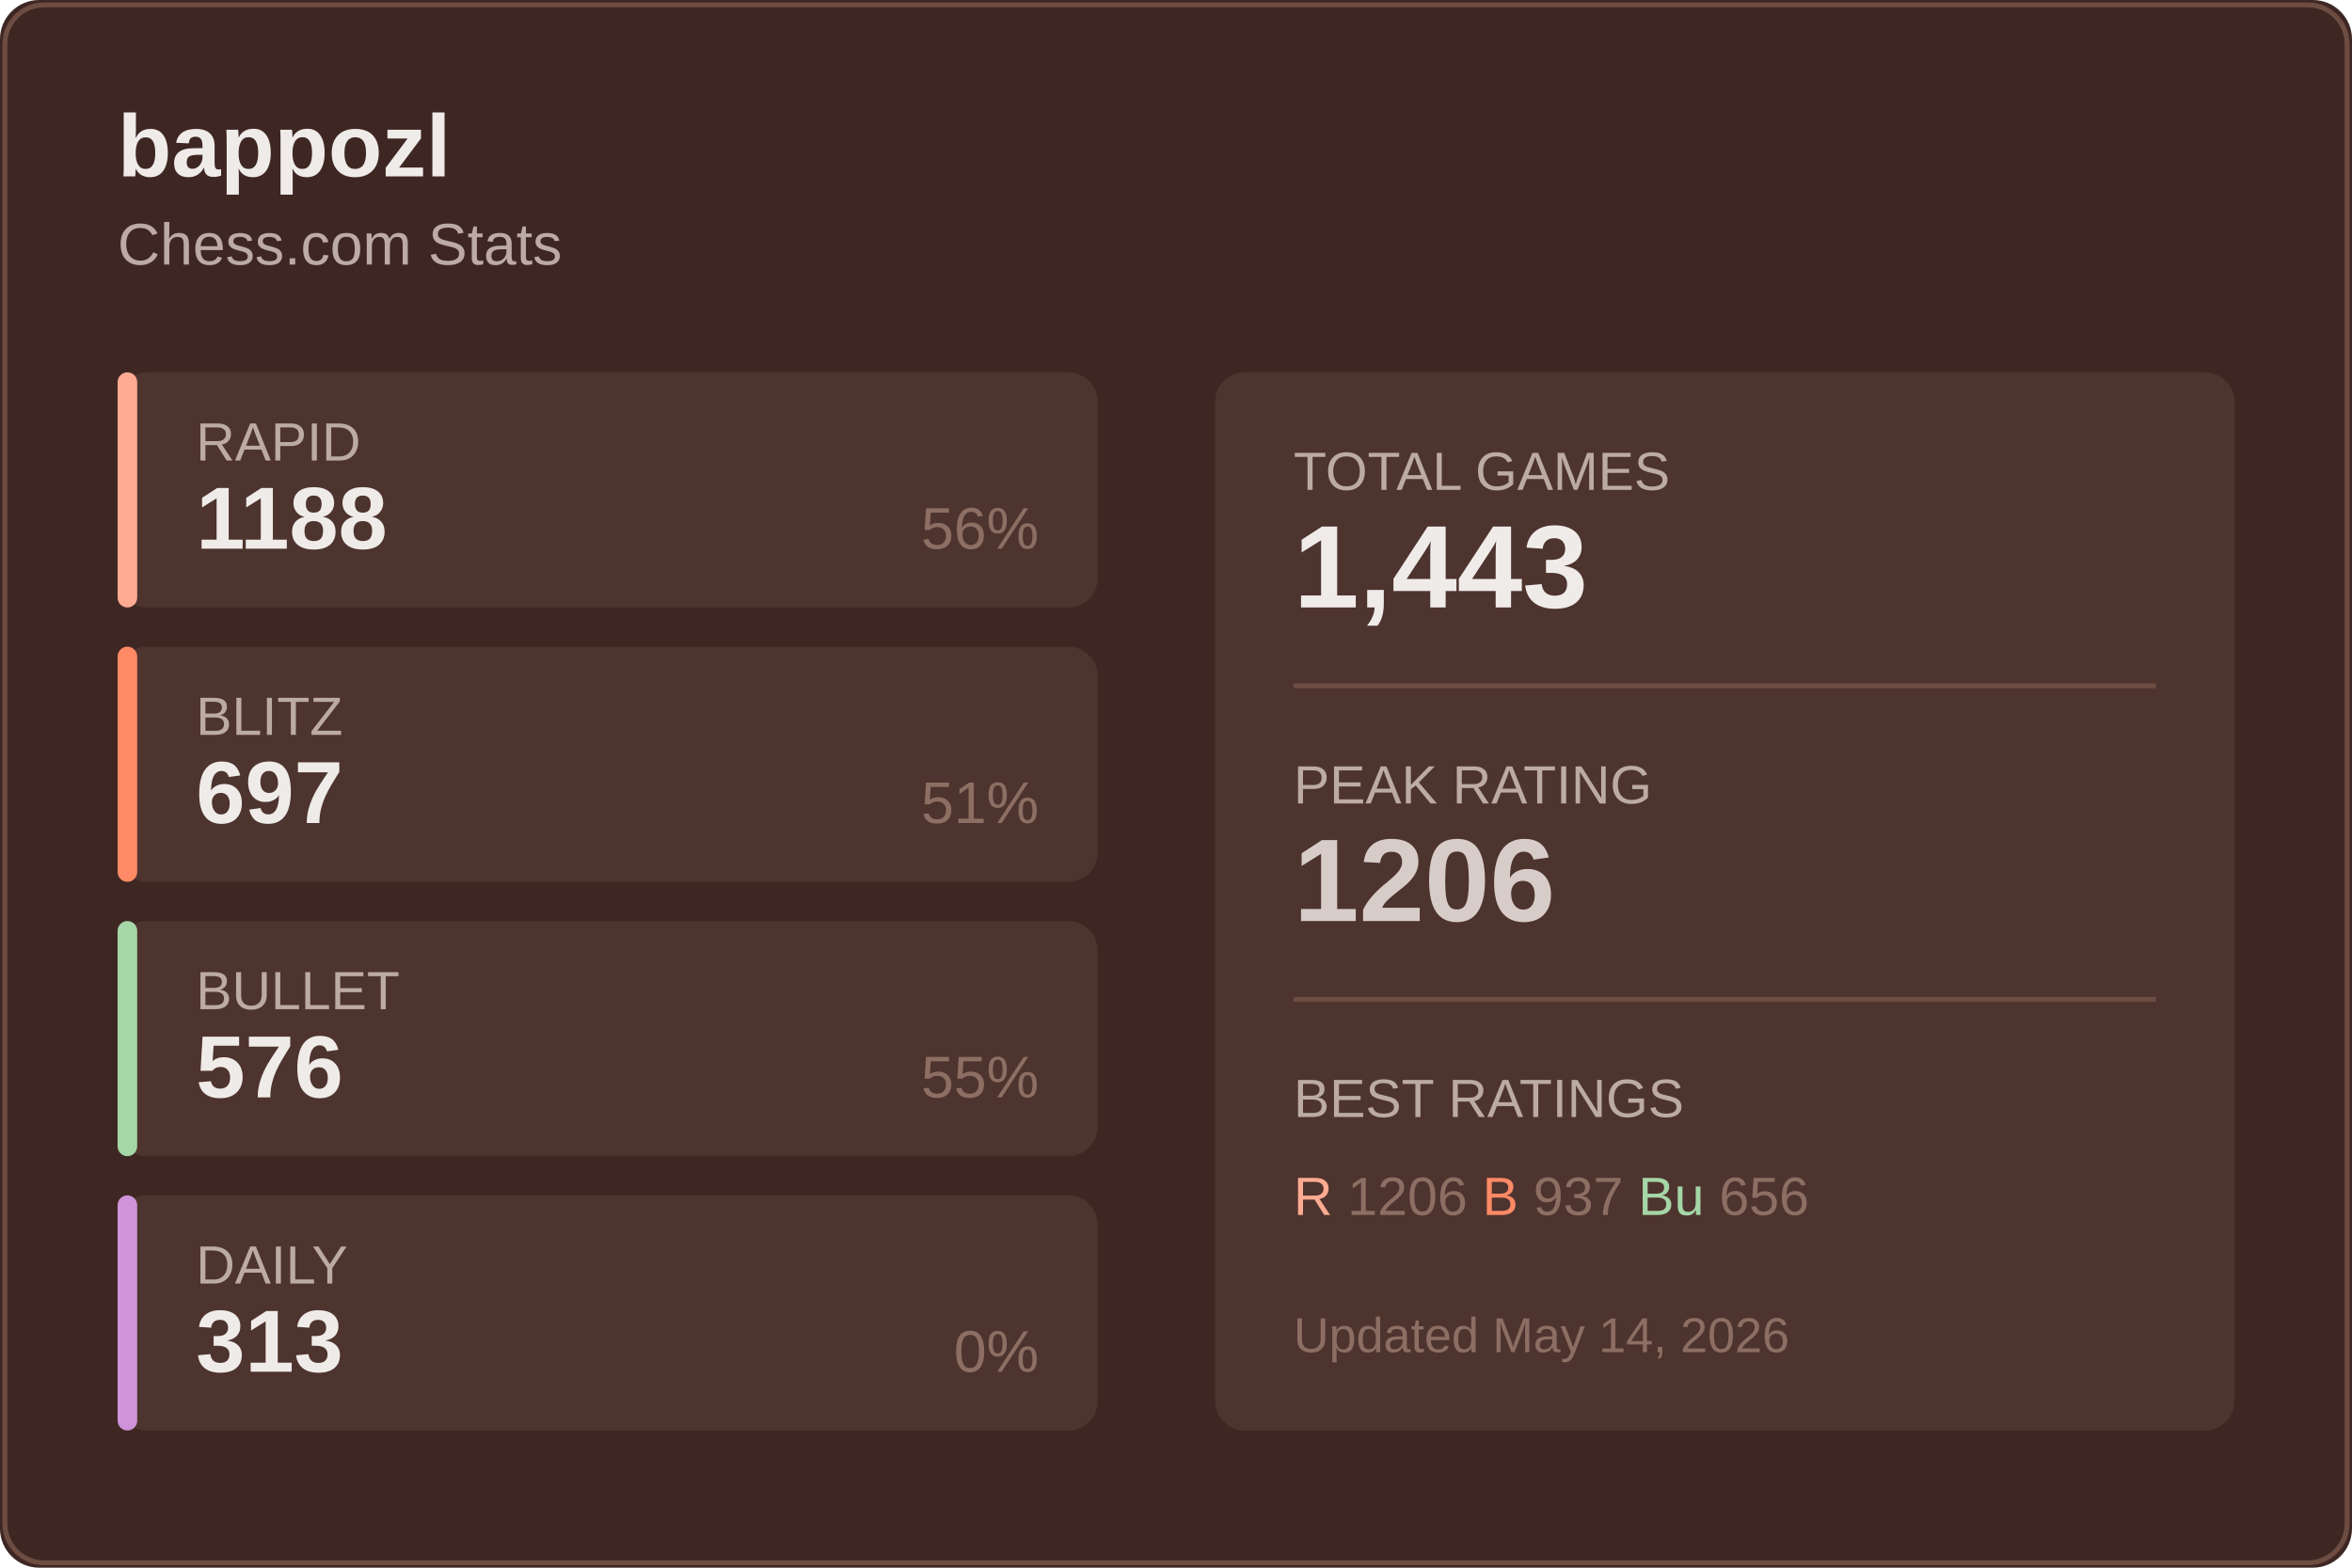
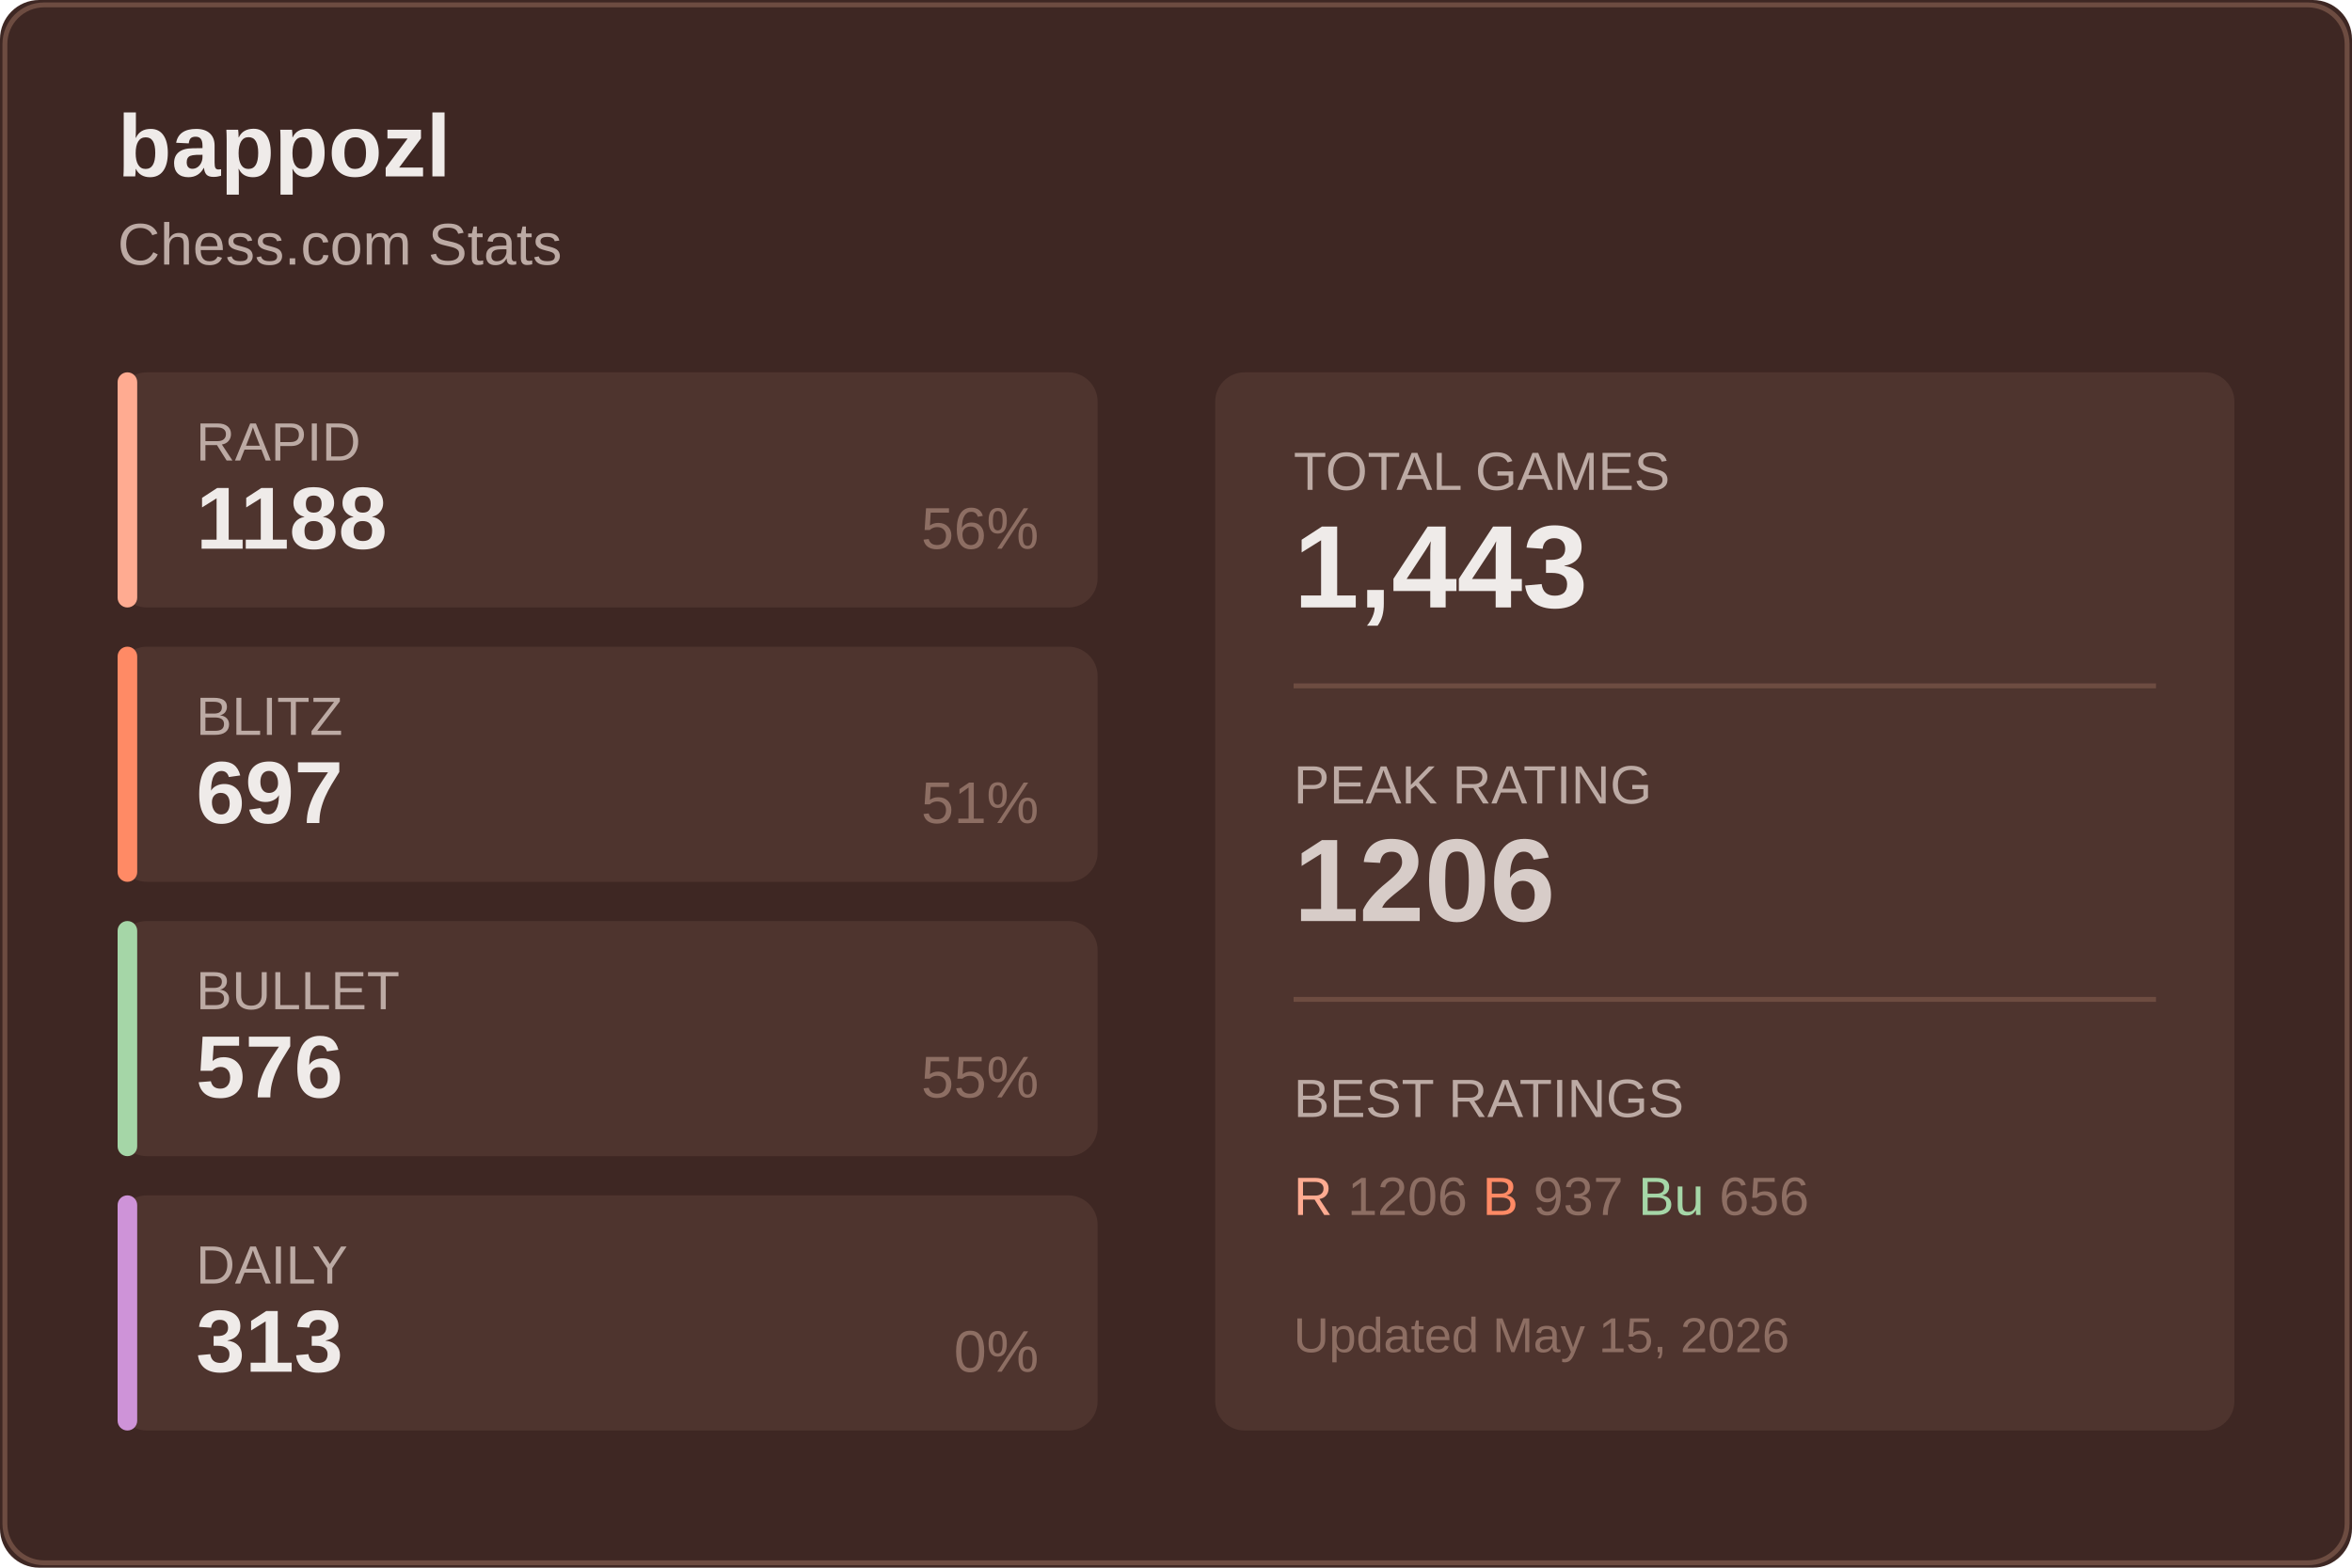
<svg xmlns="http://www.w3.org/2000/svg" width="480" height="320">
  <rect width="480" height="320" fill="#3e2723" rx="8" />
  <rect x="1" y="1" width="478" height="318" fill="none" stroke="#6d4c41" rx="8" />
  <text x="24" y="36" fill="#efebe9" font-size="18" font-weight="600" font-family="Segoe UI, Arial, sans-serif">
    bappozl
  </text>
  <text x="24" y="54" fill="#bcaaa4" font-size="12" font-family="Segoe UI, Arial, sans-serif">
    Chess.com Stats
  </text>
  <g transform="translate(24, 76)">
    <rect width="200" height="48" fill="#4e342e" rx="6" />
    <rect width="4" height="48" fill="#ffab91" rx="2" />
    <text x="16" y="18" fill="#bcaaa4" font-size="11" font-family="Segoe UI, Arial, sans-serif">RAPID</text>
    <text x="16" y="36" fill="#efebe9" font-size="18" font-weight="600" font-family="Segoe UI, Arial, sans-serif">1188</text>
    <text x="188" y="36" fill="#8d6e63" font-size="12" font-family="Segoe UI, Arial, sans-serif" text-anchor="end">56%</text>
  </g>
  <g transform="translate(24, 132)">
    <rect width="200" height="48" fill="#4e342e" rx="6" />
    <rect width="4" height="48" fill="#ff8a65" rx="2" />
    <text x="16" y="18" fill="#bcaaa4" font-size="11" font-family="Segoe UI, Arial, sans-serif">BLITZ</text>
    <text x="16" y="36" fill="#efebe9" font-size="18" font-weight="600" font-family="Segoe UI, Arial, sans-serif">697</text>
    <text x="188" y="36" fill="#8d6e63" font-size="12" font-family="Segoe UI, Arial, sans-serif" text-anchor="end">51%</text>
  </g>
  <g transform="translate(24, 188)">
    <rect width="200" height="48" fill="#4e342e" rx="6" />
    <rect width="4" height="48" fill="#a5d6a7" rx="2" />
    <text x="16" y="18" fill="#bcaaa4" font-size="11" font-family="Segoe UI, Arial, sans-serif">BULLET</text>
    <text x="16" y="36" fill="#efebe9" font-size="18" font-weight="600" font-family="Segoe UI, Arial, sans-serif">576</text>
    <text x="188" y="36" fill="#8d6e63" font-size="12" font-family="Segoe UI, Arial, sans-serif" text-anchor="end">55%</text>
  </g>
  <g transform="translate(24, 244)">
    <rect width="200" height="48" fill="#4e342e" rx="6" />
    <rect width="4" height="48" fill="#ce93d8" rx="2" />
    <text x="16" y="18" fill="#bcaaa4" font-size="11" font-family="Segoe UI, Arial, sans-serif">DAILY</text>
    <text x="16" y="36" fill="#efebe9" font-size="18" font-weight="600" font-family="Segoe UI, Arial, sans-serif">313</text>
    <text x="188" y="36" fill="#8d6e63" font-size="12" font-family="Segoe UI, Arial, sans-serif" text-anchor="end">0%</text>
  </g>
  <g transform="translate(248, 76)">
    <rect width="208" height="216" fill="#4e342e" rx="6" />
    <text x="16" y="24" fill="#bcaaa4" font-size="11" font-family="Segoe UI, Arial, sans-serif">TOTAL GAMES</text>
    <text x="16" y="48" fill="#efebe9" font-size="24" font-weight="600" font-family="Segoe UI, Arial, sans-serif">1,443</text>
    <line x1="16" y1="64" x2="192" y2="64" stroke="#6d4c41" />
    <text x="16" y="88" fill="#bcaaa4" font-size="11" font-family="Segoe UI, Arial, sans-serif">PEAK RATING</text>
    <text x="16" y="112" fill="#d7ccc8" font-size="24" font-weight="600" font-family="Segoe UI, Arial, sans-serif">1206</text>
    <line x1="16" y1="128" x2="192" y2="128" stroke="#6d4c41" />
    <text x="16" y="152" fill="#bcaaa4" font-size="11" font-family="Segoe UI, Arial, sans-serif">BEST RATINGS</text>
    <text x="16" y="172" fill="#8d6e63" font-size="11" font-family="Segoe UI, Arial, sans-serif">
      <tspan fill="#ffab91">R</tspan> 1206
      <tspan fill="#ff8a65">B</tspan> 937
      <tspan fill="#a5d6a7">Bu</tspan> 656
    </text>
    <text x="16" y="200" fill="#8d6e63" font-size="10" font-family="Segoe UI, Arial, sans-serif">
-       Updated May 14, 2026
+       Updated May 15, 2026
    </text>
  </g>
</svg>
